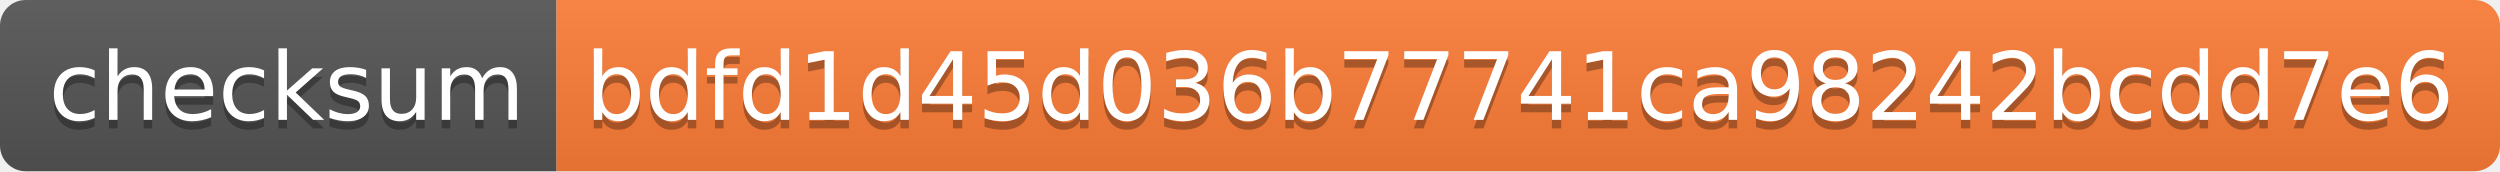
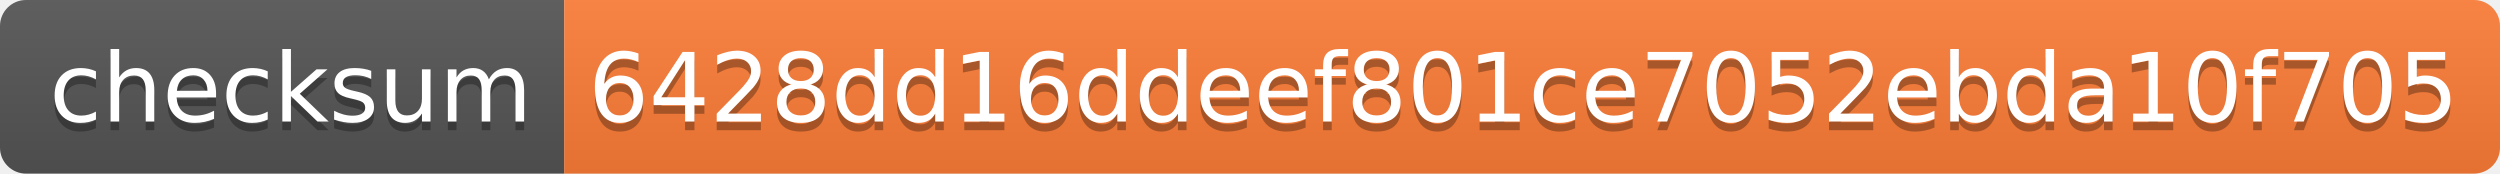
- <svg xmlns="http://www.w3.org/2000/svg" width="292" height="20" role="img" aria-label="checksum: bdfd1d45d036b77741ca98242bcdd7e6">
+ <svg xmlns="http://www.w3.org/2000/svg" width="288" height="20" role="img" aria-label="checksum: 6428dd16ddeef801ce7052ebda10f705">
  <linearGradient id="s" x2="0" y2="100%">
    <stop offset="0" stop-color="#bbb" stop-opacity=".1" />
    <stop offset="1" stop-opacity=".1" />
  </linearGradient>
  <clipPath id="r">
-     <rect width="292" height="20" rx="3" fill="#fff" />
+     <rect width="288" height="20" rx="3" fill="#fff" />
  </clipPath>
  <g clip-path="url(#r)">
    <rect width="65" height="20" fill="#555" />
-     <rect x="65" width="227" height="20" fill="#fe7d37" />
-     <rect width="292" height="20" fill="url(#s)" />
+     <rect x="65" width="223" height="20" fill="#fe7d37" />
+     <rect width="288" height="20" fill="url(#s)" />
  </g>
  <g fill="#fff" text-anchor="middle" font-family="Verdana,Geneva,DejaVu Sans,sans-serif" text-rendering="geometricPrecision" font-size="110">
    <text aria-hidden="true" x="335" y="150" fill="#010101" fill-opacity=".3" transform="scale(.1)" textLength="550">checksum</text>
    <text x="335" y="140" transform="scale(.1)" fill="#fff" textLength="550">checksum</text>
-     <text aria-hidden="true" x="1775" y="150" fill="#010101" fill-opacity=".3" transform="scale(.1)" textLength="2170">bdfd1d45d036b77741ca98242bcdd7e6</text>
-     <text x="1775" y="140" transform="scale(.1)" fill="#fff" textLength="2170">bdfd1d45d036b77741ca98242bcdd7e6</text>
+     <text aria-hidden="true" x="1755" y="150" fill="#010101" fill-opacity=".3" transform="scale(.1)" textLength="2130">6428dd16ddeef801ce7052ebda10f705</text>
+     <text x="1755" y="140" transform="scale(.1)" fill="#fff" textLength="2130">6428dd16ddeef801ce7052ebda10f705</text>
  </g>
</svg>
